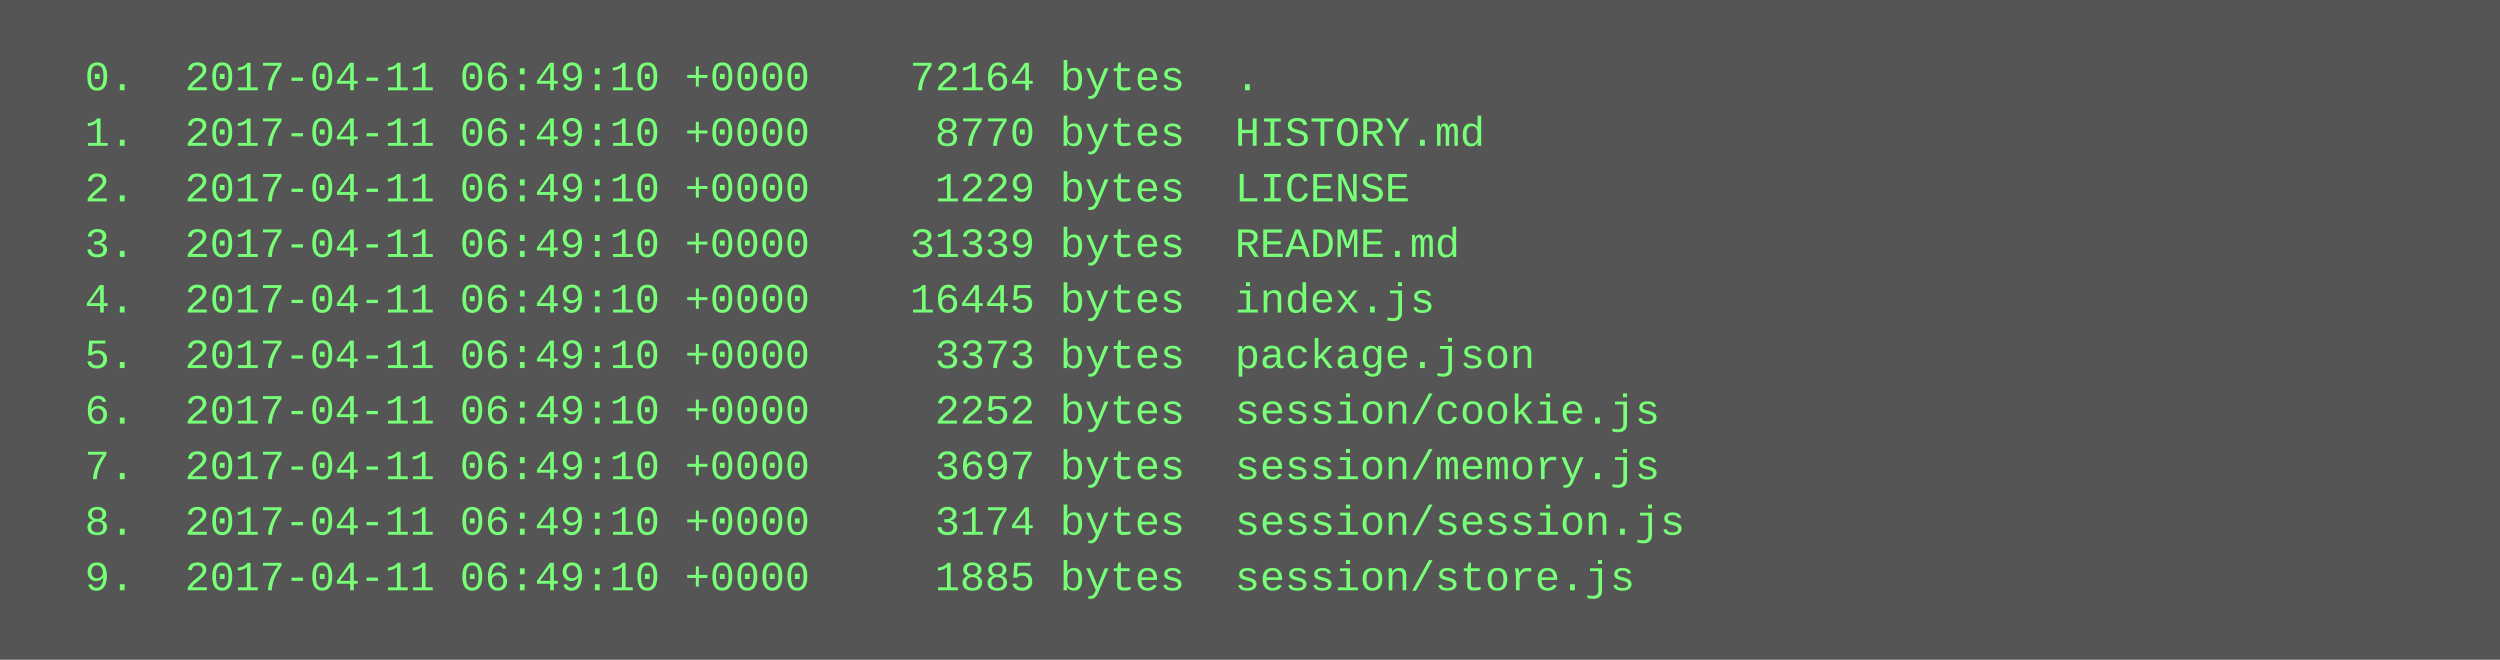
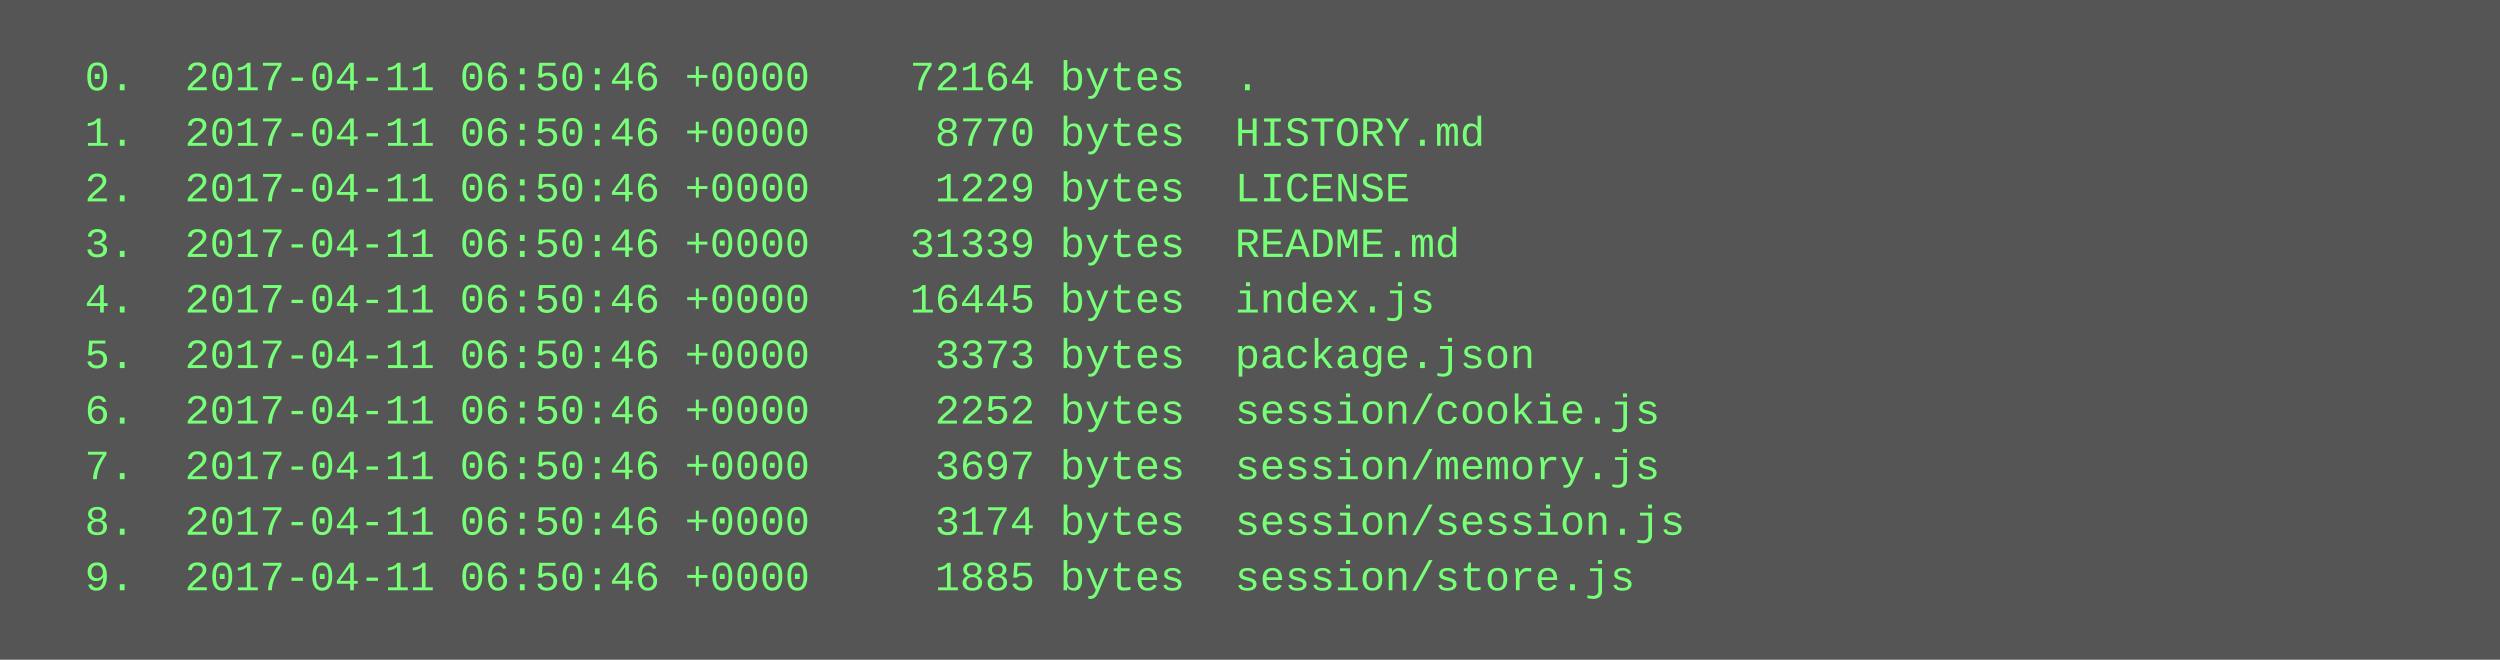
<svg xmlns="http://www.w3.org/2000/svg" height="190" width="720">
  <rect height="190" fill="#555" width="720" />
  <text fill="#7f7" font-family="Courier New" font-size="12" xml:space="preserve">
-     <tspan x="10" y="26">  0.  2017-04-11 06:49:10 +0000    72164 bytes  .</tspan>
-     <tspan x="10" y="42">  1.  2017-04-11 06:49:10 +0000     8770 bytes  HISTORY.md</tspan>
-     <tspan x="10" y="58">  2.  2017-04-11 06:49:10 +0000     1229 bytes  LICENSE</tspan>
-     <tspan x="10" y="74">  3.  2017-04-11 06:49:10 +0000    31339 bytes  README.md</tspan>
-     <tspan x="10" y="90">  4.  2017-04-11 06:49:10 +0000    16445 bytes  index.js</tspan>
-     <tspan x="10" y="106">  5.  2017-04-11 06:49:10 +0000     3373 bytes  package.json</tspan>
-     <tspan x="10" y="122">  6.  2017-04-11 06:49:10 +0000     2252 bytes  session/cookie.js</tspan>
-     <tspan x="10" y="138">  7.  2017-04-11 06:49:10 +0000     3697 bytes  session/memory.js</tspan>
-     <tspan x="10" y="154">  8.  2017-04-11 06:49:10 +0000     3174 bytes  session/session.js</tspan>
-     <tspan x="10" y="170">  9.  2017-04-11 06:49:10 +0000     1885 bytes  session/store.js</tspan>
+     <tspan x="10" y="26">  0.  2017-04-11 06:50:46 +0000    72164 bytes  .</tspan>
+     <tspan x="10" y="42">  1.  2017-04-11 06:50:46 +0000     8770 bytes  HISTORY.md</tspan>
+     <tspan x="10" y="58">  2.  2017-04-11 06:50:46 +0000     1229 bytes  LICENSE</tspan>
+     <tspan x="10" y="74">  3.  2017-04-11 06:50:46 +0000    31339 bytes  README.md</tspan>
+     <tspan x="10" y="90">  4.  2017-04-11 06:50:46 +0000    16445 bytes  index.js</tspan>
+     <tspan x="10" y="106">  5.  2017-04-11 06:50:46 +0000     3373 bytes  package.json</tspan>
+     <tspan x="10" y="122">  6.  2017-04-11 06:50:46 +0000     2252 bytes  session/cookie.js</tspan>
+     <tspan x="10" y="138">  7.  2017-04-11 06:50:46 +0000     3697 bytes  session/memory.js</tspan>
+     <tspan x="10" y="154">  8.  2017-04-11 06:50:46 +0000     3174 bytes  session/session.js</tspan>
+     <tspan x="10" y="170">  9.  2017-04-11 06:50:46 +0000     1885 bytes  session/store.js</tspan>
  </text>
</svg>
